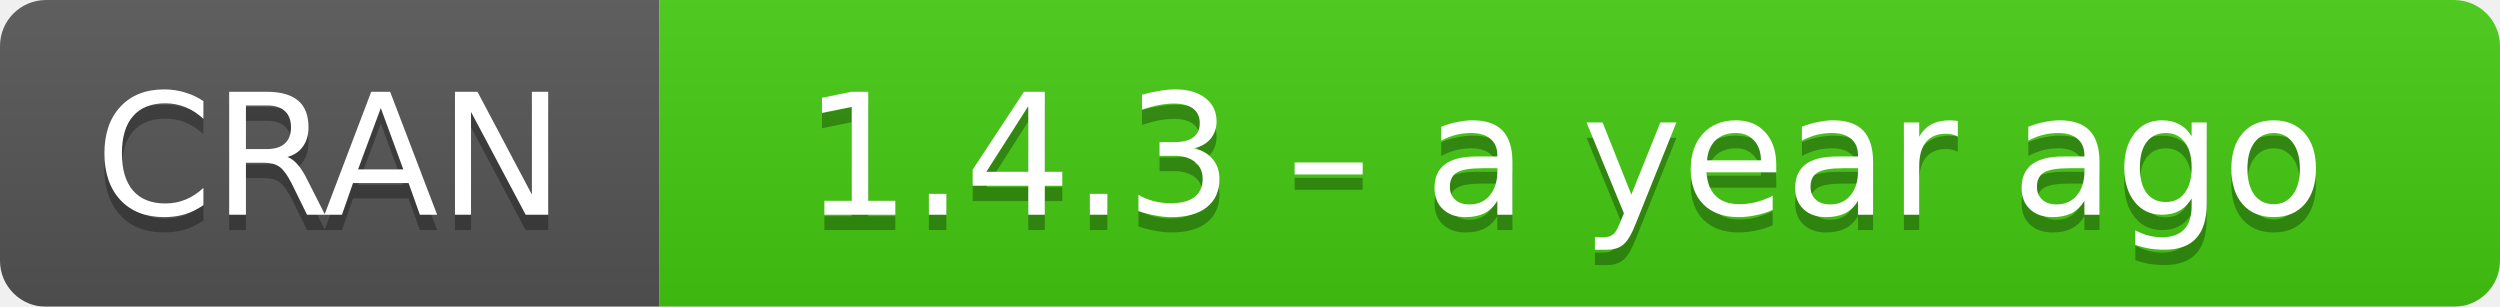
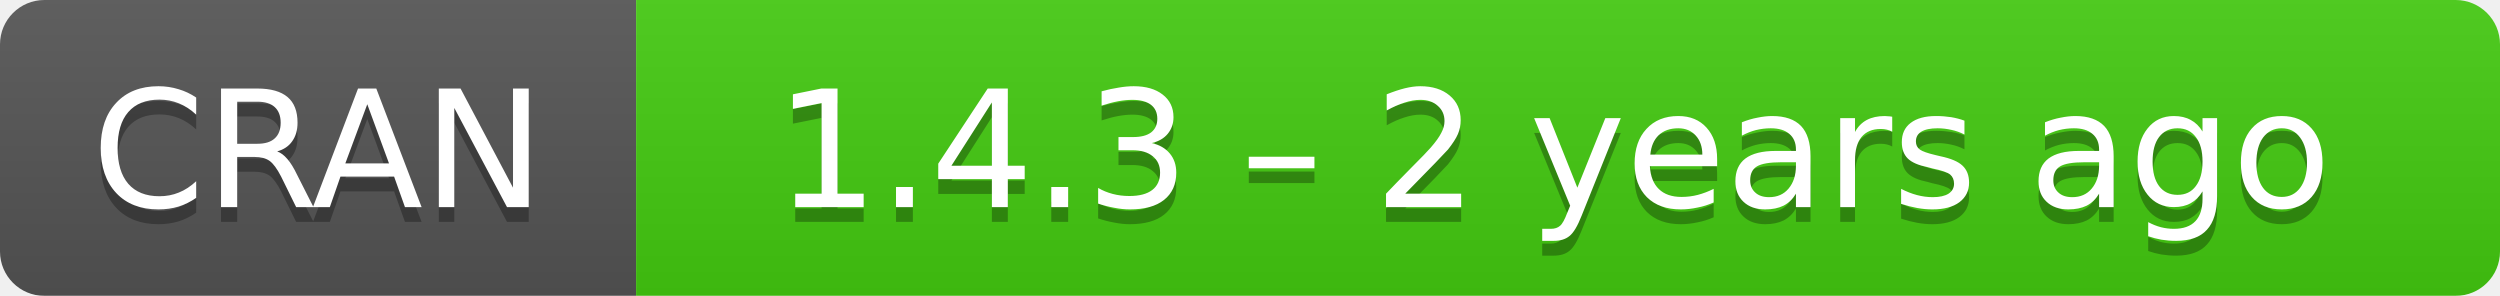
- <svg xmlns="http://www.w3.org/2000/svg" width="163" height="20" aria-label="CRAN 1.4.3 – a year ago">
+ <svg xmlns="http://www.w3.org/2000/svg" width="169" height="20" aria-label="CRAN 1.4.3 – 2 years ago">
  <linearGradient id="b" x2="0" y2="100%">
    <stop offset="0" stop-color="#bbb" stop-opacity=".1" />
    <stop offset="1" stop-opacity=".1" />
  </linearGradient>
  <mask id="a">
-     <rect width="163" height="20" rx="3" fill="#fff" />
+     <rect width="169" height="20" rx="3" fill="#fff" />
  </mask>
  <g mask="url(#a)">
    <path fill="#555" d="M0 0h43v20H0z" />
-     <path fill="#4c1" d="M43 0h141v20H43z" />
-     <path fill="url(#b)" d="M0 0h163v20H0z" />
+     <path fill="#4c1" d="M43 0h147v20H43z" />
+     <path fill="url(#b)" d="M0 0h169v20H0z" />
  </g>
  <g fill="#fff" text-anchor="middle" font-family="DejaVu Sans,Verdana,Geneva,sans-serif" font-size="11">
    <text x="21.5" y="15" fill="#010101" fill-opacity=".3">
      CRAN
    </text>
    <text x="21.5" y="14">
      CRAN
    </text>
-     <text x="102" y="15" fill="#010101" fill-opacity=".3">
-       1.4.3 – a year ago
+     <text x="105" y="15" fill="#010101" fill-opacity=".3">
+       1.4.3 – 2 years ago
    </text>
-     <text x="102" y="14">
-       1.4.3 – a year ago
+     <text x="105" y="14">
+       1.4.3 – 2 years ago
    </text>
  </g>
</svg>
